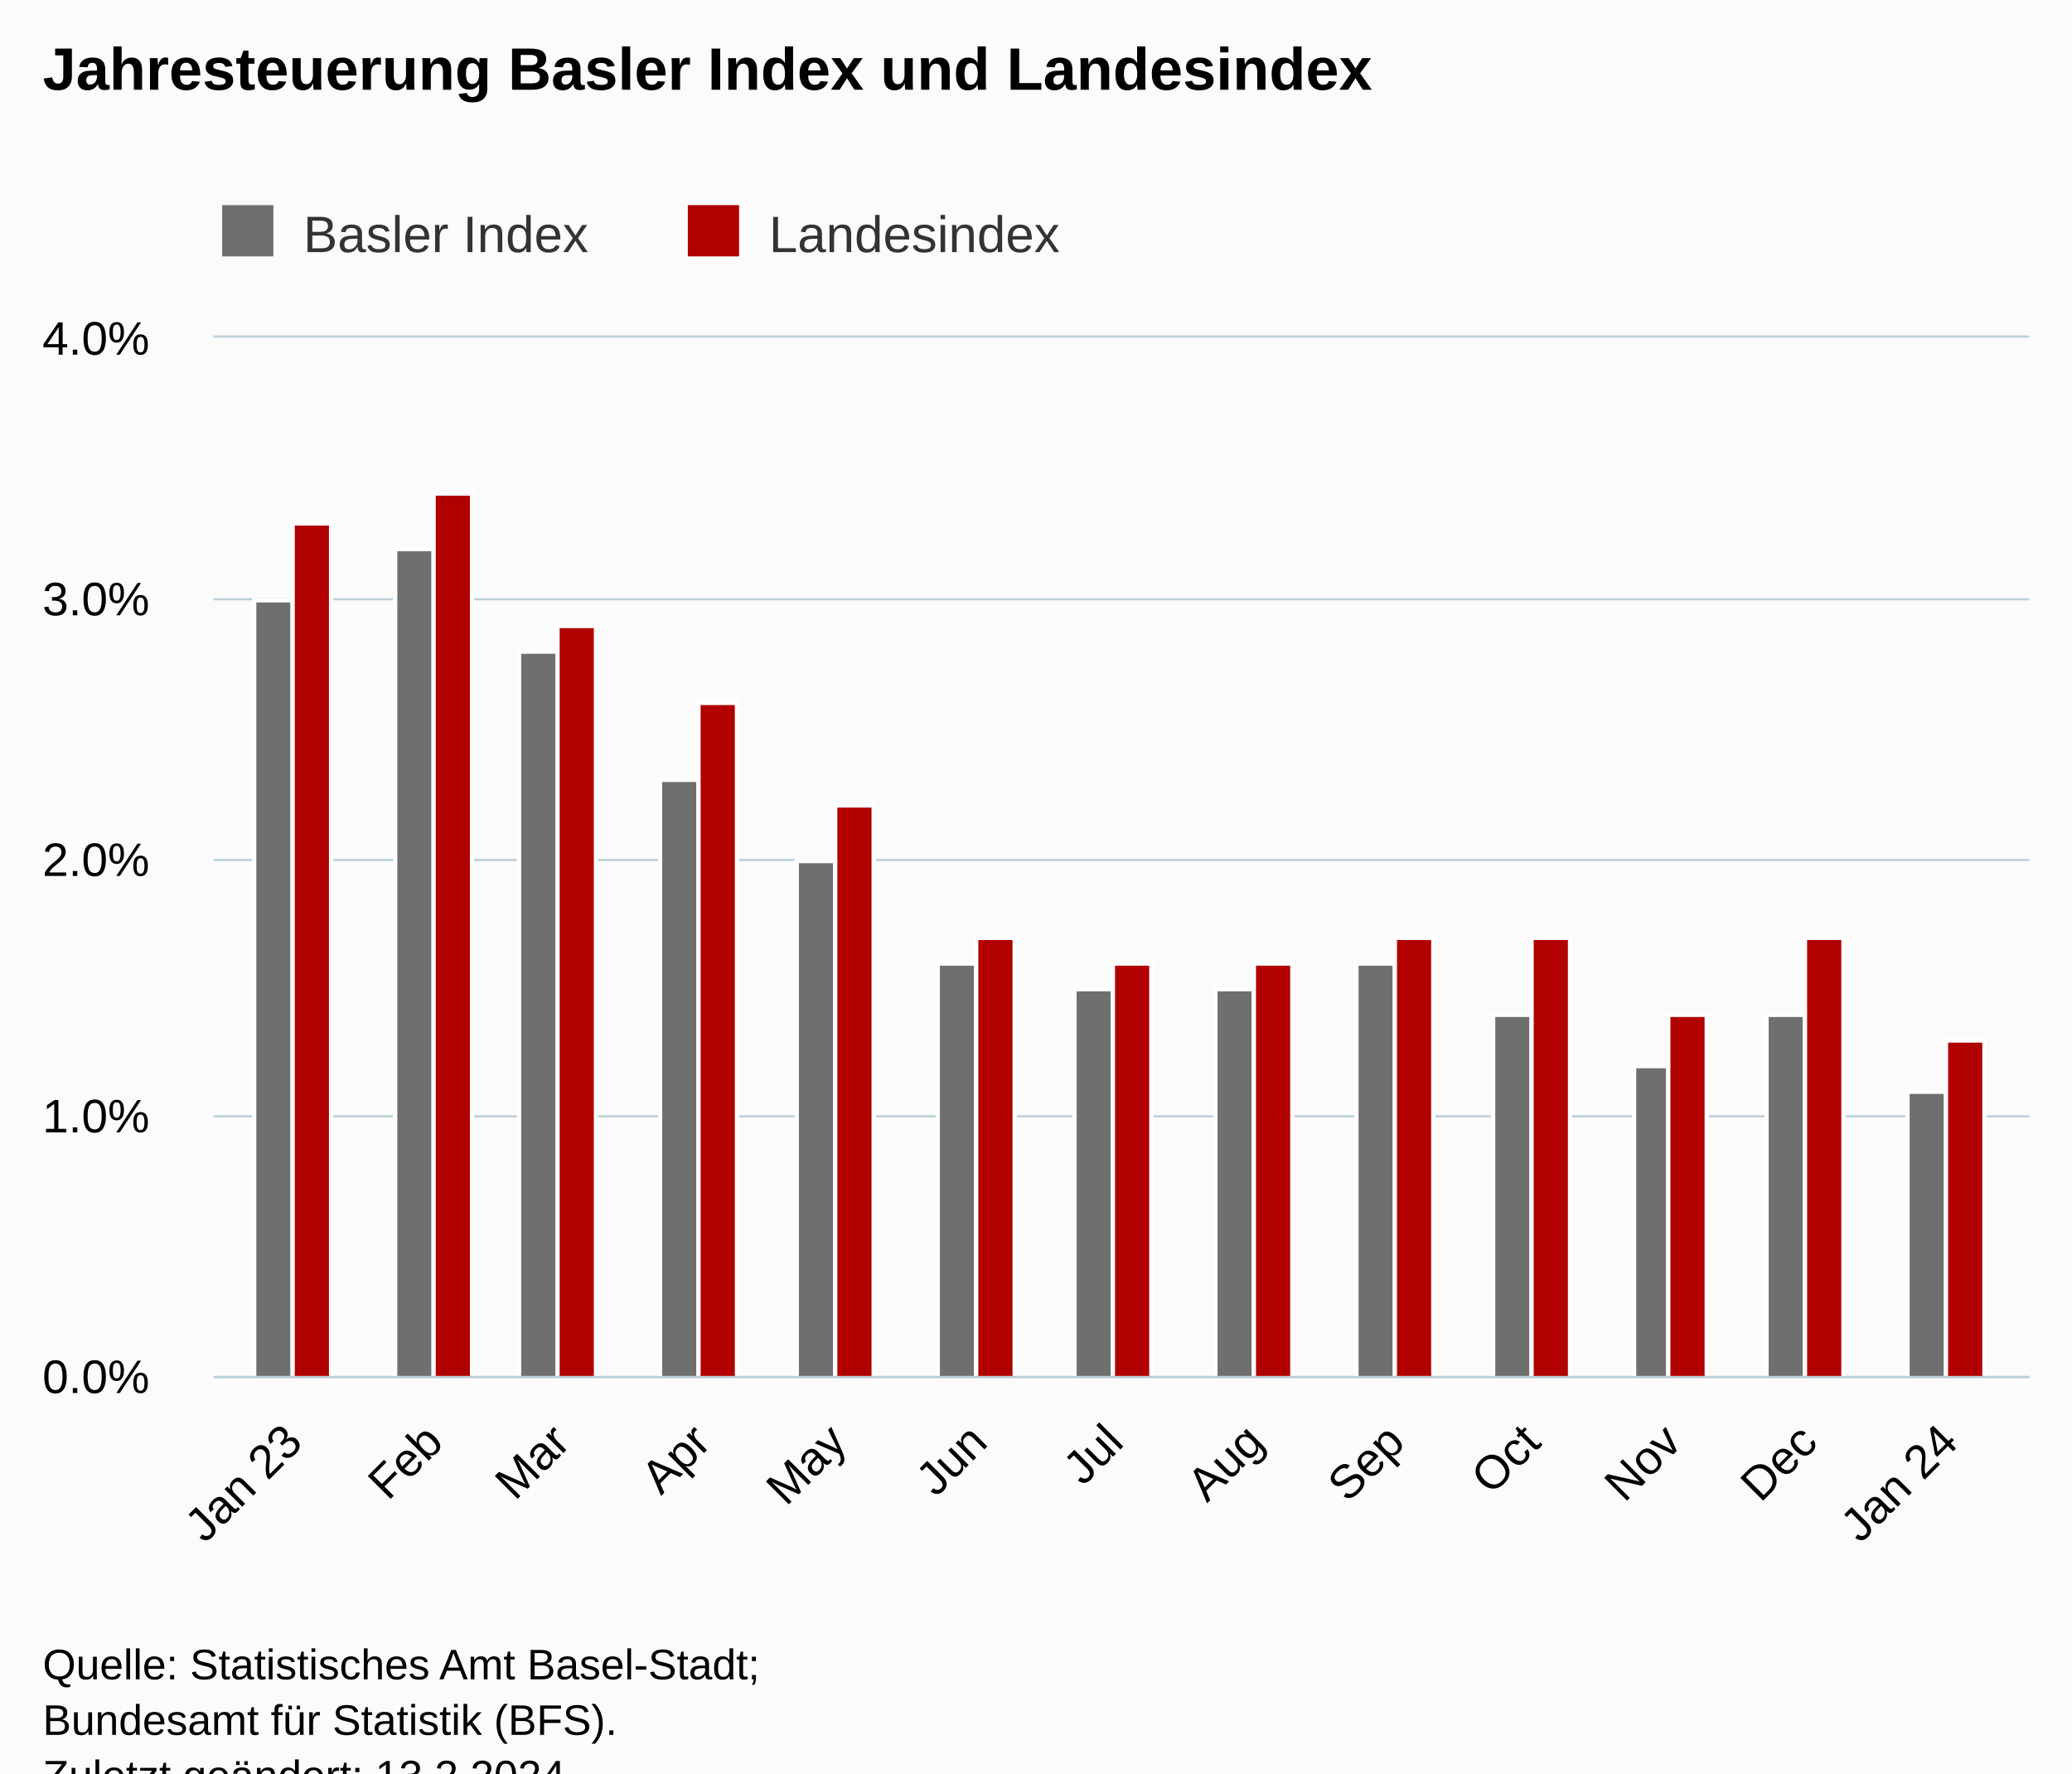
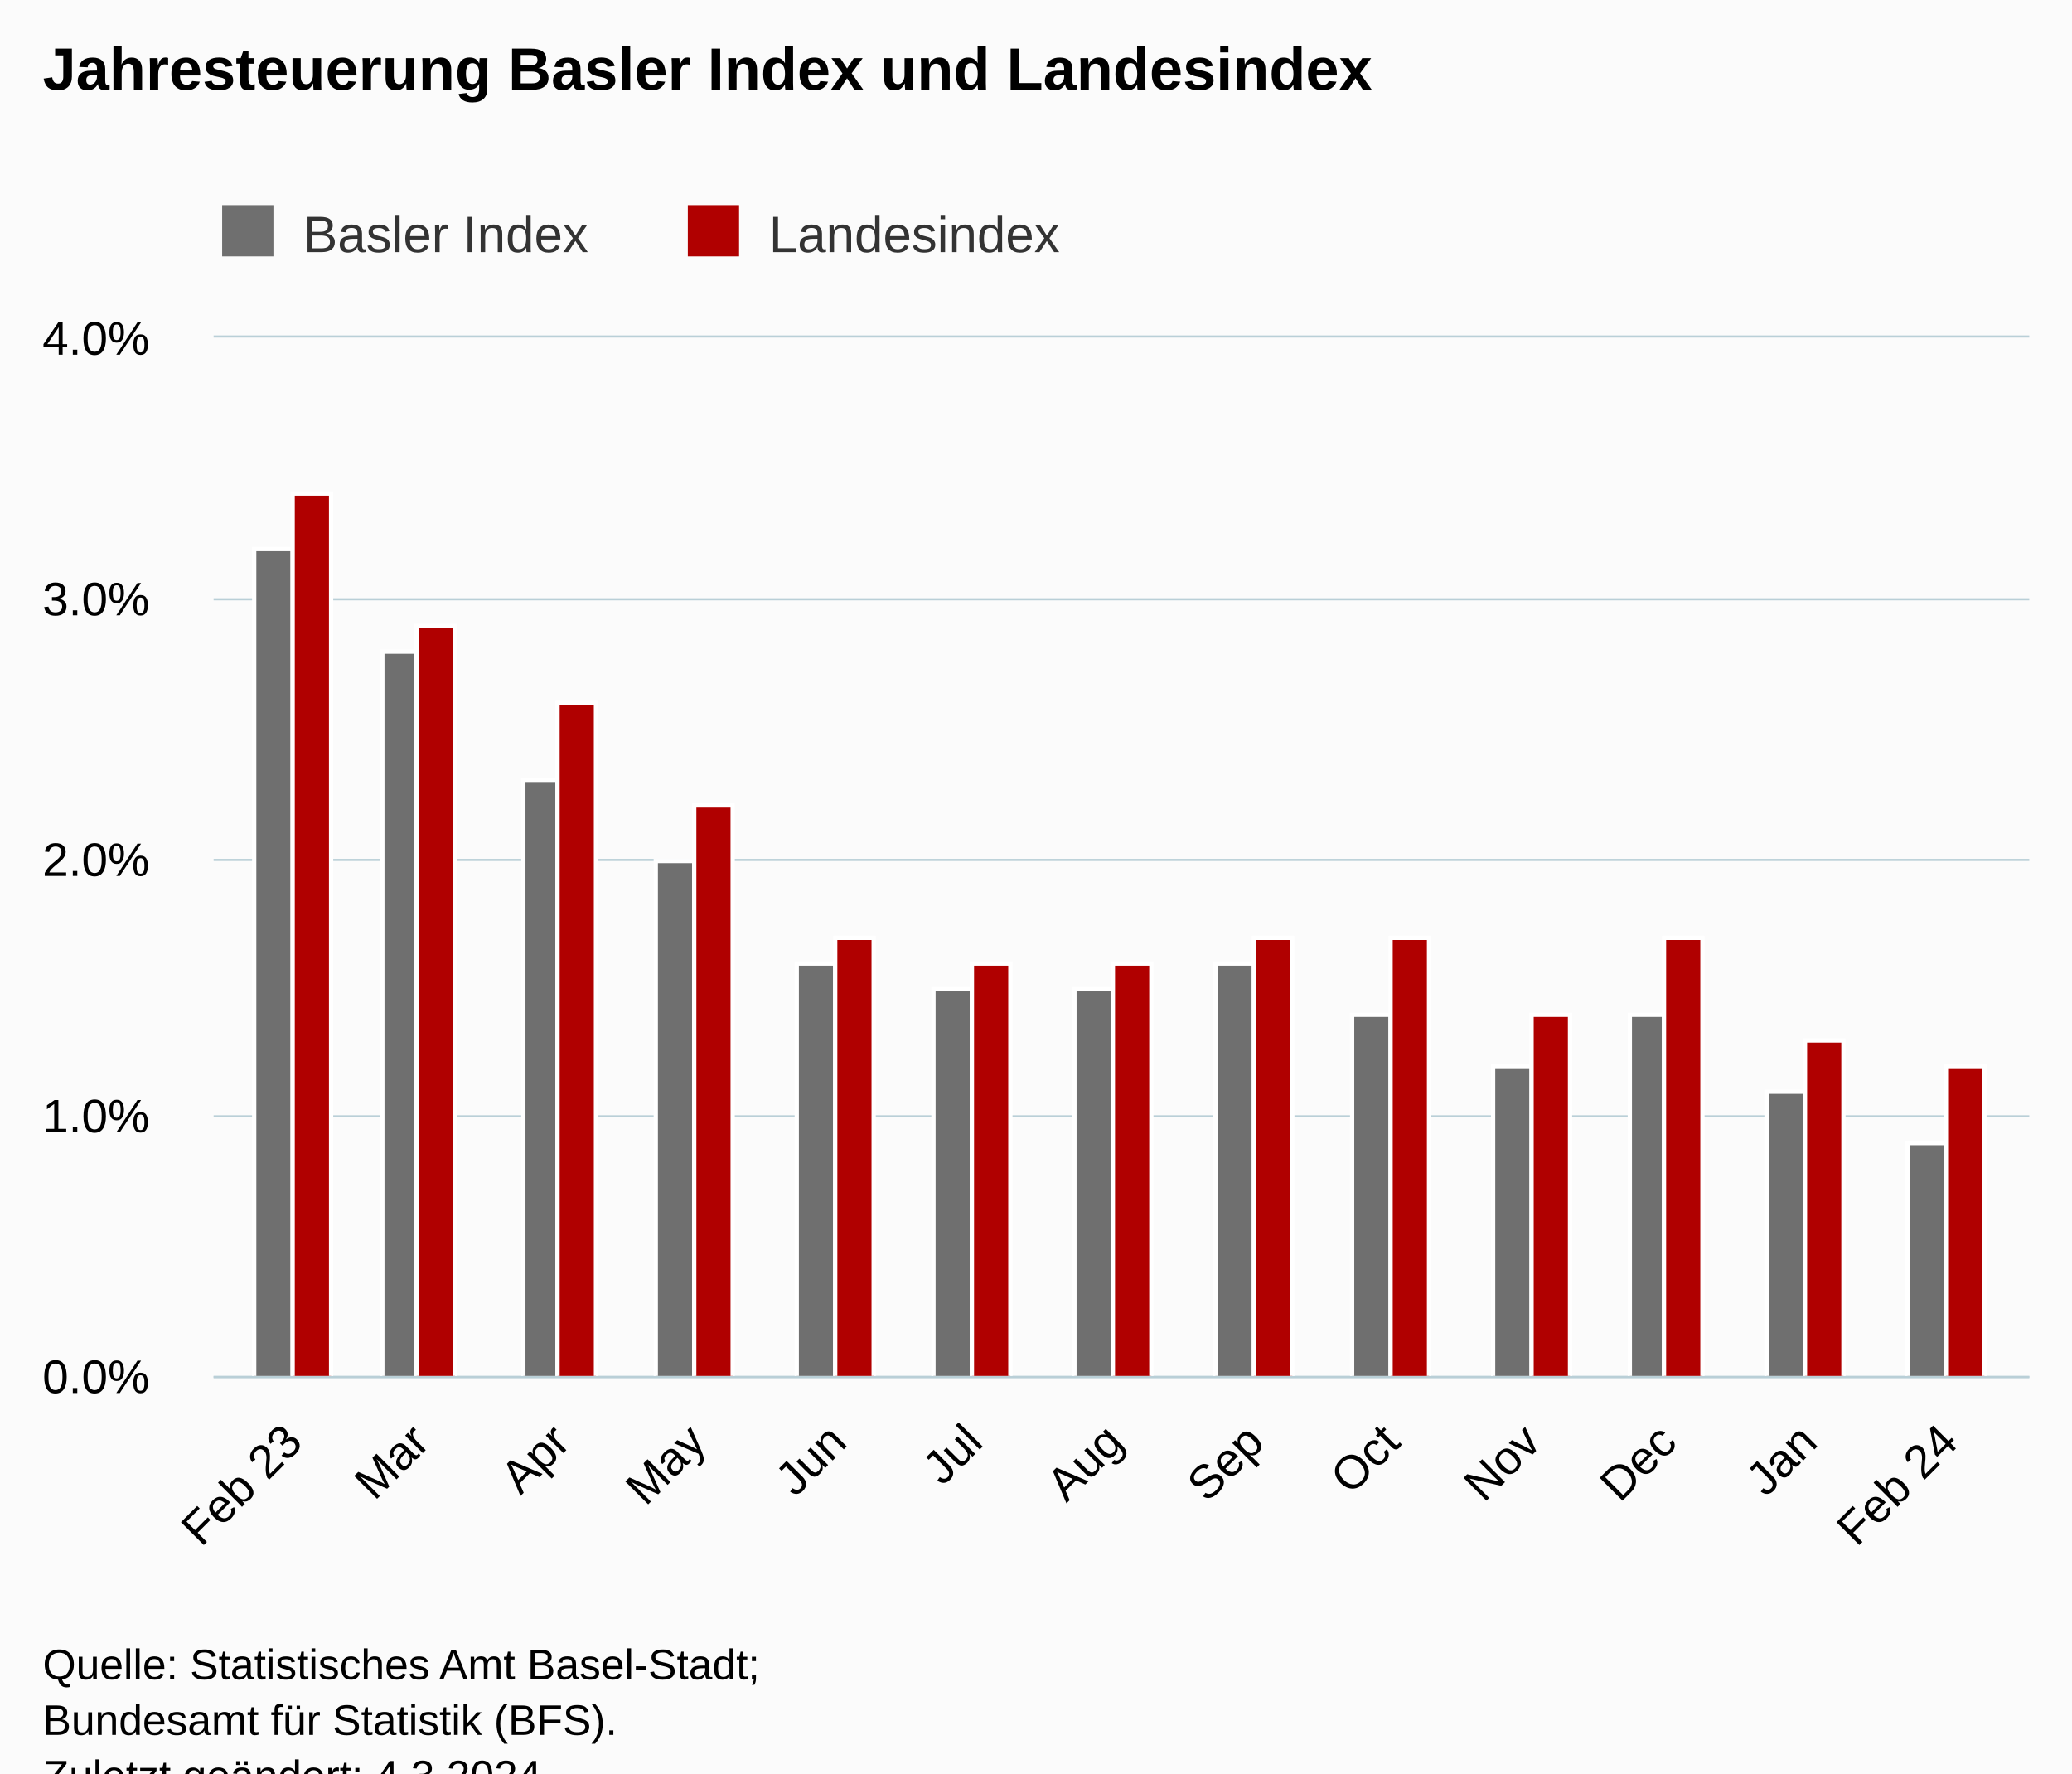
<svg xmlns="http://www.w3.org/2000/svg" version="1.1" class="highcharts-root" style="font-family:Arial;font-size:12px;" viewBox="0 0 485 415">
  <defs>
-     <clipPath id="highcharts-1kw987a-33-">
+     <clipPath id="highcharts-g8nyhel-33-">
      <rect x="0" y="0" width="425" height="243" fill="none" />
    </clipPath>
-     <clipPath id="highcharts-1kw987a-47-">
+     <clipPath id="highcharts-g8nyhel-47-">
      <rect x="0" y="0" width="425" height="243" fill="none" />
    </clipPath>
-     <clipPath id="highcharts-1kw987a-61-">
+     <clipPath id="highcharts-g8nyhel-61-">
      <rect x="50" y="79" width="425" height="243" fill="none" />
    </clipPath>
  </defs>
  <rect fill="#fbfbfb" class="highcharts-background" x="0" y="0" width="485" height="428" rx="0" ry="0" />
  <rect fill="none" class="highcharts-plot-background" x="50" y="79" width="425" height="243" />
  <g class="highcharts-pane-group" data-z-index="0" />
  <g class="highcharts-grid highcharts-xaxis-grid" data-z-index="1">
    <path fill="none" data-z-index="1" class="highcharts-grid-line" d="M 68.5 79 L 68.5 322" opacity="1" />
-     <path fill="none" data-z-index="1" class="highcharts-grid-line" d="M 101.5 79 L 101.5 322" opacity="1" />
+     <path fill="none" data-z-index="1" class="highcharts-grid-line" d="M 97.5 79 L 97.5 322" opacity="1" />
    <path fill="none" data-z-index="1" class="highcharts-grid-line" d="M 130.5 79 L 130.5 322" opacity="1" />
-     <path fill="none" data-z-index="1" class="highcharts-grid-line" d="M 163.5 79 L 163.5 322" opacity="1" />
+     <path fill="none" data-z-index="1" class="highcharts-grid-line" d="M 162.5 79 L 162.5 322" opacity="1" />
    <path fill="none" data-z-index="1" class="highcharts-grid-line" d="M 195.5 79 L 195.5 322" opacity="1" />
-     <path fill="none" data-z-index="1" class="highcharts-grid-line" d="M 228.5 79 L 228.5 322" opacity="1" />
+     <path fill="none" data-z-index="1" class="highcharts-grid-line" d="M 227.5 79 L 227.5 322" opacity="1" />
    <path fill="none" data-z-index="1" class="highcharts-grid-line" d="M 260.5 79 L 260.5 322" opacity="1" />
    <path fill="none" data-z-index="1" class="highcharts-grid-line" d="M 293.5 79 L 293.5 322" opacity="1" />
-     <path fill="none" data-z-index="1" class="highcharts-grid-line" d="M 326.5 79 L 326.5 322" opacity="1" />
+     <path fill="none" data-z-index="1" class="highcharts-grid-line" d="M 325.5 79 L 325.5 322" opacity="1" />
    <path fill="none" data-z-index="1" class="highcharts-grid-line" d="M 358.5 79 L 358.5 322" opacity="1" />
-     <path fill="none" data-z-index="1" class="highcharts-grid-line" d="M 390.5 79 L 390.5 322" opacity="1" />
+     <path fill="none" data-z-index="1" class="highcharts-grid-line" d="M 389.5 79 L 389.5 322" opacity="1" />
    <path fill="none" data-z-index="1" class="highcharts-grid-line" d="M 422.5 79 L 422.5 322" opacity="1" />
    <path fill="none" data-z-index="1" class="highcharts-grid-line" d="M 455.5 79 L 455.5 322" opacity="1" />
  </g>
  <g class="highcharts-grid highcharts-yaxis-grid" data-z-index="1">
    <path fill="none" stroke="#B9CFD7" stroke-width="0.5" data-z-index="1" class="highcharts-grid-line" d="M 50 322.25 L 475 322.25" opacity="1" />
    <path fill="none" stroke="#B9CFD7" stroke-width="0.5" data-z-index="1" class="highcharts-grid-line" d="M 50 261.25 L 475 261.25" opacity="1" />
    <path fill="none" stroke="#B9CFD7" stroke-width="0.5" data-z-index="1" class="highcharts-grid-line" d="M 50 201.25 L 475 201.25" opacity="1" />
    <path fill="none" stroke="#B9CFD7" stroke-width="0.5" data-z-index="1" class="highcharts-grid-line" d="M 50 140.25 L 475 140.25" opacity="1" />
    <path fill="none" stroke="#B9CFD7" stroke-width="0.5" data-z-index="1" class="highcharts-grid-line" d="M 50 78.75 L 475 78.75" opacity="1" />
  </g>
  <rect fill="none" class="highcharts-plot-border" data-z-index="1" x="50" y="79" width="425" height="243" />
  <g class="highcharts-axis highcharts-xaxis" data-z-index="2">
    <path fill="none" class="highcharts-axis-line" stroke="#B9CFD7" stroke-width="0.5" data-z-index="7" d="M 50 322.25 L 475 322.25" />
  </g>
  <g class="highcharts-axis highcharts-yaxis" data-z-index="2">
    <path fill="none" class="highcharts-axis-line" data-z-index="7" d="M 50 79 L 50 322" />
  </g>
  <g class="highcharts-series-group" data-z-index="3">
-     <g class="highcharts-series highcharts-series-0 highcharts-column-series" data-z-index="0.1" opacity="1" transform="translate(50,79) scale(1 1)" clip-path="url(#highcharts-1kw987a-47-)">
-       <rect x="9.5" y="61.5" width="9" height="182" fill="rgb(111,111,111)" stroke="#ffffff" stroke-width="1" opacity="1" class="highcharts-point" />
-       <rect x="42.5" y="49.5" width="9" height="194" fill="rgb(111,111,111)" stroke="#ffffff" stroke-width="1" opacity="1" class="highcharts-point" />
-       <rect x="71.5" y="73.5" width="9" height="170" fill="rgb(111,111,111)" stroke="#ffffff" stroke-width="1" opacity="1" class="highcharts-point" />
-       <rect x="104.5" y="103.5" width="9" height="140" fill="rgb(111,111,111)" stroke="#ffffff" stroke-width="1" opacity="1" class="highcharts-point" />
-       <rect x="136.5" y="122.5" width="9" height="121" fill="rgb(111,111,111)" stroke="#ffffff" stroke-width="1" opacity="1" class="highcharts-point" />
-       <rect x="169.5" y="146.5" width="9" height="97" fill="rgb(111,111,111)" stroke="#ffffff" stroke-width="1" opacity="1" class="highcharts-point" />
+     <g class="highcharts-series highcharts-series-0 highcharts-column-series" data-z-index="0.1" opacity="1" transform="translate(50,79) scale(1 1)" clip-path="url(#highcharts-g8nyhel-47-)">
+       <rect x="9.5" y="49.5" width="9" height="194" fill="rgb(111,111,111)" stroke="#ffffff" stroke-width="1" opacity="1" class="highcharts-point" />
+       <rect x="39.5" y="73.5" width="8" height="170" fill="rgb(111,111,111)" stroke="#ffffff" stroke-width="1" opacity="1" class="highcharts-point" />
+       <rect x="72.5" y="103.5" width="8" height="140" fill="rgb(111,111,111)" stroke="#ffffff" stroke-width="1" opacity="1" class="highcharts-point" />
+       <rect x="103.5" y="122.5" width="9" height="121" fill="rgb(111,111,111)" stroke="#ffffff" stroke-width="1" opacity="1" class="highcharts-point" />
+       <rect x="136.5" y="146.5" width="9" height="97" fill="rgb(111,111,111)" stroke="#ffffff" stroke-width="1" opacity="1" class="highcharts-point" />
+       <rect x="168.5" y="152.5" width="9" height="91" fill="rgb(111,111,111)" stroke="#ffffff" stroke-width="1" opacity="1" class="highcharts-point" />
      <rect x="201.5" y="152.5" width="9" height="91" fill="rgb(111,111,111)" stroke="#ffffff" stroke-width="1" opacity="1" class="highcharts-point" />
-       <rect x="234.5" y="152.5" width="9" height="91" fill="rgb(111,111,111)" stroke="#ffffff" stroke-width="1" opacity="1" class="highcharts-point" />
-       <rect x="267.5" y="146.5" width="9" height="97" fill="rgb(111,111,111)" stroke="#ffffff" stroke-width="1" opacity="1" class="highcharts-point" />
-       <rect x="299.5" y="158.5" width="9" height="85" fill="rgb(111,111,111)" stroke="#ffffff" stroke-width="1" opacity="1" class="highcharts-point" />
-       <rect x="332.5" y="170.5" width="8" height="73" fill="rgb(111,111,111)" stroke="#ffffff" stroke-width="1" opacity="1" class="highcharts-point" />
-       <rect x="363.5" y="158.5" width="9" height="85" fill="rgb(111,111,111)" stroke="#ffffff" stroke-width="1" opacity="1" class="highcharts-point" />
-       <rect x="396.5" y="176.5" width="9" height="67" fill="rgb(111,111,111)" stroke="#ffffff" stroke-width="1" opacity="1" class="highcharts-point" />
+       <rect x="234.5" y="146.5" width="9" height="97" fill="rgb(111,111,111)" stroke="#ffffff" stroke-width="1" opacity="1" class="highcharts-point" />
+       <rect x="266.5" y="158.5" width="9" height="85" fill="rgb(111,111,111)" stroke="#ffffff" stroke-width="1" opacity="1" class="highcharts-point" />
+       <rect x="299.5" y="170.5" width="9" height="73" fill="rgb(111,111,111)" stroke="#ffffff" stroke-width="1" opacity="1" class="highcharts-point" />
+       <rect x="331.5" y="158.5" width="8" height="85" fill="rgb(111,111,111)" stroke="#ffffff" stroke-width="1" opacity="1" class="highcharts-point" />
+       <rect x="363.5" y="176.5" width="9" height="67" fill="rgb(111,111,111)" stroke="#ffffff" stroke-width="1" opacity="1" class="highcharts-point" />
+       <rect x="396.5" y="188.5" width="9" height="55" fill="rgb(111,111,111)" stroke="#ffffff" stroke-width="1" opacity="1" class="highcharts-point" />
    </g>
    <g class="highcharts-markers highcharts-series-0 highcharts-column-series" data-z-index="0.1" opacity="1" transform="translate(50,79) scale(1 1)" clip-path="none" />
-     <g class="highcharts-series highcharts-series-1 highcharts-column-series" data-z-index="0.1" opacity="1" transform="translate(50,79) scale(1 1)" clip-path="url(#highcharts-1kw987a-47-)">
-       <rect x="18.5" y="43.5" width="9" height="200" fill="rgb(176,0,0)" stroke="#ffffff" stroke-width="1" opacity="1" class="highcharts-point" />
-       <rect x="51.5" y="36.5" width="9" height="207" fill="rgb(176,0,0)" stroke="#ffffff" stroke-width="1" opacity="1" class="highcharts-point" />
-       <rect x="80.5" y="67.5" width="9" height="176" fill="rgb(176,0,0)" stroke="#ffffff" stroke-width="1" opacity="1" class="highcharts-point" />
-       <rect x="113.5" y="85.5" width="9" height="158" fill="rgb(176,0,0)" stroke="#ffffff" stroke-width="1" opacity="1" class="highcharts-point" />
-       <rect x="145.5" y="109.5" width="9" height="134" fill="rgb(176,0,0)" stroke="#ffffff" stroke-width="1" opacity="1" class="highcharts-point" />
-       <rect x="178.5" y="140.5" width="9" height="103" fill="rgb(176,0,0)" stroke="#ffffff" stroke-width="1" opacity="1" class="highcharts-point" />
+     <g class="highcharts-series highcharts-series-1 highcharts-column-series" data-z-index="0.1" opacity="1" transform="translate(50,79) scale(1 1)" clip-path="url(#highcharts-g8nyhel-47-)">
+       <rect x="18.5" y="36.5" width="9" height="207" fill="rgb(176,0,0)" stroke="#ffffff" stroke-width="1" opacity="1" class="highcharts-point" />
+       <rect x="47.5" y="67.5" width="9" height="176" fill="rgb(176,0,0)" stroke="#ffffff" stroke-width="1" opacity="1" class="highcharts-point" />
+       <rect x="80.5" y="85.5" width="9" height="158" fill="rgb(176,0,0)" stroke="#ffffff" stroke-width="1" opacity="1" class="highcharts-point" />
+       <rect x="112.5" y="109.5" width="9" height="134" fill="rgb(176,0,0)" stroke="#ffffff" stroke-width="1" opacity="1" class="highcharts-point" />
+       <rect x="145.5" y="140.5" width="9" height="103" fill="rgb(176,0,0)" stroke="#ffffff" stroke-width="1" opacity="1" class="highcharts-point" />
+       <rect x="177.5" y="146.5" width="9" height="97" fill="rgb(176,0,0)" stroke="#ffffff" stroke-width="1" opacity="1" class="highcharts-point" />
      <rect x="210.5" y="146.5" width="9" height="97" fill="rgb(176,0,0)" stroke="#ffffff" stroke-width="1" opacity="1" class="highcharts-point" />
-       <rect x="243.5" y="146.5" width="9" height="97" fill="rgb(176,0,0)" stroke="#ffffff" stroke-width="1" opacity="1" class="highcharts-point" />
-       <rect x="276.5" y="140.5" width="9" height="103" fill="rgb(176,0,0)" stroke="#ffffff" stroke-width="1" opacity="1" class="highcharts-point" />
-       <rect x="308.5" y="140.5" width="9" height="103" fill="rgb(176,0,0)" stroke="#ffffff" stroke-width="1" opacity="1" class="highcharts-point" />
-       <rect x="340.5" y="158.5" width="9" height="85" fill="rgb(176,0,0)" stroke="#ffffff" stroke-width="1" opacity="1" class="highcharts-point" />
-       <rect x="372.5" y="140.5" width="9" height="103" fill="rgb(176,0,0)" stroke="#ffffff" stroke-width="1" opacity="1" class="highcharts-point" />
-       <rect x="405.5" y="164.5" width="9" height="79" fill="rgb(176,0,0)" stroke="#ffffff" stroke-width="1" opacity="1" class="highcharts-point" />
+       <rect x="243.5" y="140.5" width="9" height="103" fill="rgb(176,0,0)" stroke="#ffffff" stroke-width="1" opacity="1" class="highcharts-point" />
+       <rect x="275.5" y="140.5" width="9" height="103" fill="rgb(176,0,0)" stroke="#ffffff" stroke-width="1" opacity="1" class="highcharts-point" />
+       <rect x="308.5" y="158.5" width="9" height="85" fill="rgb(176,0,0)" stroke="#ffffff" stroke-width="1" opacity="1" class="highcharts-point" />
+       <rect x="339.5" y="140.5" width="9" height="103" fill="rgb(176,0,0)" stroke="#ffffff" stroke-width="1" opacity="1" class="highcharts-point" />
+       <rect x="372.5" y="164.5" width="9" height="79" fill="rgb(176,0,0)" stroke="#ffffff" stroke-width="1" opacity="1" class="highcharts-point" />
+       <rect x="405.5" y="170.5" width="9" height="73" fill="rgb(176,0,0)" stroke="#ffffff" stroke-width="1" opacity="1" class="highcharts-point" />
    </g>
    <g class="highcharts-markers highcharts-series-1 highcharts-column-series" data-z-index="0.1" opacity="1" transform="translate(50,79) scale(1 1)" clip-path="none" />
  </g>
  <text x="10" text-anchor="start" class="highcharts-title" data-z-index="4" style="color:#000000;font-size:14px;font-weight:bold;fill:#000000;" y="21">
    <tspan>Jahresteuerung Basler Index und Landesindex</tspan>
  </text>
  <text x="10" text-anchor="start" class="highcharts-subtitle" data-z-index="4" style="color:#000000;font-size:12px;font-weight:normal;fill:#000000;" y="40" />
  <text x="10" text-anchor="start" class="highcharts-caption" data-z-index="4" style="color:#666666;fill:#666666;" y="375" />
  <g class="highcharts-legend" data-z-index="7" transform="translate(42,41)">
    <rect fill="none" class="highcharts-legend-box" rx="0" ry="0" x="0" y="0" width="217" height="26" visibility="visible" />
    <g data-z-index="1">
      <g>
        <g class="highcharts-legend-item highcharts-column-series highcharts-color-undefined highcharts-series-0" data-z-index="1" transform="translate(8,3)">
          <text x="21" style="color:#333333;cursor:pointer;font-size:12px;font-weight:normal;fill:#333333;" text-anchor="start" data-z-index="2" y="15">
            <tspan>Basler Index</tspan>
          </text>
          <rect x="2" y="4" width="12" height="12" fill="rgb(111,111,111)" class="highcharts-point" data-z-index="3" />
        </g>
        <g class="highcharts-legend-item highcharts-column-series highcharts-color-undefined highcharts-series-1" data-z-index="1" transform="translate(117,3)">
          <text x="21" y="15" style="color:#333333;cursor:pointer;font-size:12px;font-weight:normal;fill:#333333;" text-anchor="start" data-z-index="2">
            <tspan>Landesindex</tspan>
          </text>
          <rect x="2" y="4" width="12" height="12" fill="rgb(176,0,0)" class="highcharts-point" data-z-index="3" />
        </g>
      </g>
    </g>
  </g>
  <g class="highcharts-axis-labels highcharts-xaxis-labels" data-z-index="7">
    <text x="71.288" style="color:#000000;cursor:default;font-size:11px;fill:#000000;" text-anchor="end" transform="translate(0,0) rotate(-45 71.28756 338)" y="338" opacity="1">
-       <tspan>Jan 23</tspan>
+       <tspan>Feb 23</tspan>
    </text>
-     <text x="104.2" style="color:#000000;cursor:default;font-size:11px;fill:#000000;" text-anchor="end" transform="translate(0,0) rotate(-45 104.2004 338)" y="338" opacity="1">Feb</text>
-     <text x="133.928" style="color:#000000;cursor:default;font-size:11px;fill:#000000;" text-anchor="end" transform="translate(0,0) rotate(-45 133.9281 338)" y="338" opacity="1">Mar</text>
-     <text x="166.841" style="color:#000000;cursor:default;font-size:11px;fill:#000000;" text-anchor="end" transform="translate(0,0) rotate(-45 166.8409 338)" y="338" opacity="1">Apr</text>
-     <text x="198.692" style="color:#000000;cursor:default;font-size:11px;fill:#000000;" text-anchor="end" transform="translate(0,0) rotate(-45 198.692 338)" y="338" opacity="1">May</text>
-     <text x="231.605" style="color:#000000;cursor:default;font-size:11px;fill:#000000;" text-anchor="end" transform="translate(0,0) rotate(-45 231.6048 338)" y="338" opacity="1">Jun</text>
-     <text x="263.456" style="color:#000000;cursor:default;font-size:11px;fill:#000000;" text-anchor="end" transform="translate(0,0) rotate(-45 263.4559 338)" y="338" opacity="1">Jul</text>
-     <text x="296.369" style="color:#000000;cursor:default;font-size:11px;fill:#000000;" text-anchor="end" transform="translate(0,0) rotate(-45 296.3687 338)" y="338" opacity="1">Aug</text>
-     <text x="329.282" style="color:#000000;cursor:default;font-size:11px;fill:#000000;" text-anchor="end" transform="translate(0,0) rotate(-45 329.2816 338)" y="338" opacity="1">Sep</text>
-     <text x="361.133" style="color:#000000;cursor:default;font-size:11px;fill:#000000;" text-anchor="end" transform="translate(0,0) rotate(-45 361.1327 338)" y="338" opacity="1">Oct</text>
-     <text x="394.045" style="color:#000000;cursor:default;font-size:11px;fill:#000000;" text-anchor="end" transform="translate(0,0) rotate(-45 394.0455 338)" y="338" opacity="1">Nov</text>
-     <text x="425.897" style="color:#000000;cursor:default;font-size:11px;fill:#000000;" text-anchor="end" transform="translate(0,0) rotate(-45 425.8966 338)" y="338" opacity="1">Dec</text>
+     <text x="101.015" style="color:#000000;cursor:default;font-size:11px;fill:#000000;" text-anchor="end" transform="translate(0,0) rotate(-45 101.0153 338)" y="338" opacity="1">Mar</text>
+     <text x="133.928" style="color:#000000;cursor:default;font-size:11px;fill:#000000;" text-anchor="end" transform="translate(0,0) rotate(-45 133.9281 338)" y="338" opacity="1">Apr</text>
+     <text x="165.779" style="color:#000000;cursor:default;font-size:11px;fill:#000000;" text-anchor="end" transform="translate(0,0) rotate(-45 165.7792 338)" y="338" opacity="1">May</text>
+     <text x="198.692" style="color:#000000;cursor:default;font-size:11px;fill:#000000;" text-anchor="end" transform="translate(0,0) rotate(-45 198.692 338)" y="338" opacity="1">Jun</text>
+     <text x="230.543" style="color:#000000;cursor:default;font-size:11px;fill:#000000;" text-anchor="end" transform="translate(0,0) rotate(-45 230.5431 338)" y="338" opacity="1">Jul</text>
+     <text x="263.456" style="color:#000000;cursor:default;font-size:11px;fill:#000000;" text-anchor="end" transform="translate(0,0) rotate(-45 263.4559 338)" y="338" opacity="1">Aug</text>
+     <text x="296.369" style="color:#000000;cursor:default;font-size:11px;fill:#000000;" text-anchor="end" transform="translate(0,0) rotate(-45 296.3687 338)" y="338" opacity="1">Sep</text>
+     <text x="328.22" style="color:#000000;cursor:default;font-size:11px;fill:#000000;" text-anchor="end" transform="translate(0,0) rotate(-45 328.2199 338)" y="338" opacity="1">Oct</text>
+     <text x="361.133" style="color:#000000;cursor:default;font-size:11px;fill:#000000;" text-anchor="end" transform="translate(0,0) rotate(-45 361.1327 338)" y="338" opacity="1">Nov</text>
+     <text x="392.984" style="color:#000000;cursor:default;font-size:11px;fill:#000000;" text-anchor="end" transform="translate(0,0) rotate(-45 392.9838 338)" y="338" opacity="1">Dec</text>
+     <text x="425.897" style="color:#000000;cursor:default;font-size:11px;fill:#000000;" text-anchor="end" transform="translate(0,0) rotate(-45 425.8966 338)" y="338" opacity="1">Jan</text>
    <text x="458.809" style="color:#000000;cursor:default;font-size:11px;fill:#000000;" text-anchor="end" transform="translate(0,0) rotate(-45 458.8094 338)" y="338" opacity="1">
-       <tspan>Jan 24</tspan>
+       <tspan>Feb 24</tspan>
    </text>
  </g>
  <g class="highcharts-axis-labels highcharts-yaxis-labels" data-z-index="7">
    <text x="35" style="color:#000000;cursor:default;font-size:11px;fill:#000000;" text-anchor="end" transform="translate(0,0)" y="326" opacity="1">0.0%</text>
    <text x="35" style="color:#000000;cursor:default;font-size:11px;fill:#000000;" text-anchor="end" transform="translate(0,0)" y="265" opacity="1">1.0%</text>
    <text x="35" style="color:#000000;cursor:default;font-size:11px;fill:#000000;" text-anchor="end" transform="translate(0,0)" y="205" opacity="1">2.0%</text>
    <text x="35" style="color:#000000;cursor:default;font-size:11px;fill:#000000;" text-anchor="end" transform="translate(0,0)" y="144" opacity="1">3.0%</text>
    <text x="35" style="color:#000000;cursor:default;font-size:11px;fill:#000000;" text-anchor="end" transform="translate(0,0)" y="83" opacity="1">4.0%</text>
  </g>
  <text x="10" class="highcharts-credits" text-anchor="start" data-z-index="8" style="cursor:default;color:#000000;font-size:10px;fill:#000000;" y="393">
    <tspan>Quelle: Statistisches Amt Basel-Stadt;</tspan>
    <tspan x="10" dy="13">Bundesamt für Statistik (BFS).</tspan>
-     <tspan x="10" dy="13">Zuletzt geändert: 13.2.2024</tspan>
+     <tspan x="10" dy="13">Zuletzt geändert: 4.3.2024</tspan>
  </text>
-   <g class="highcharts-control-points" data-z-index="99" clip-path="url(#highcharts-1kw987a-61-)" />
+   <g class="highcharts-control-points" data-z-index="99" clip-path="url(#highcharts-g8nyhel-61-)" />
</svg>
